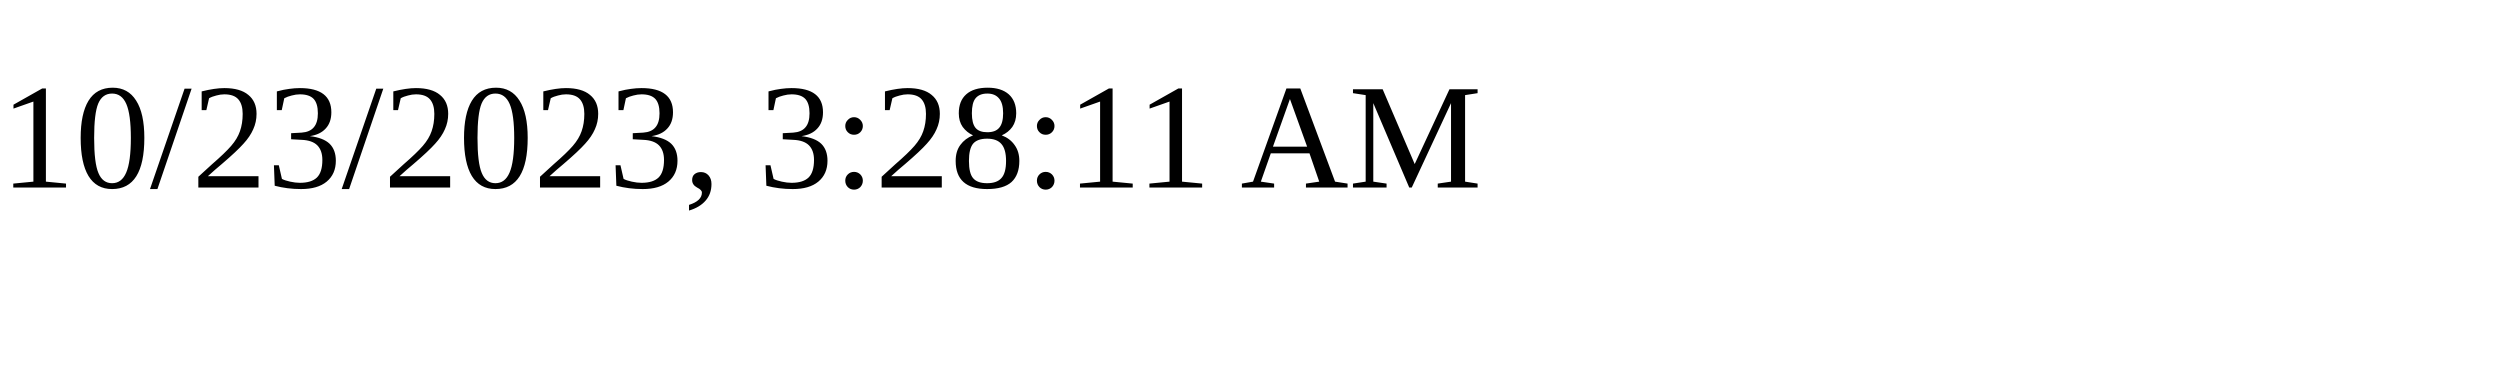
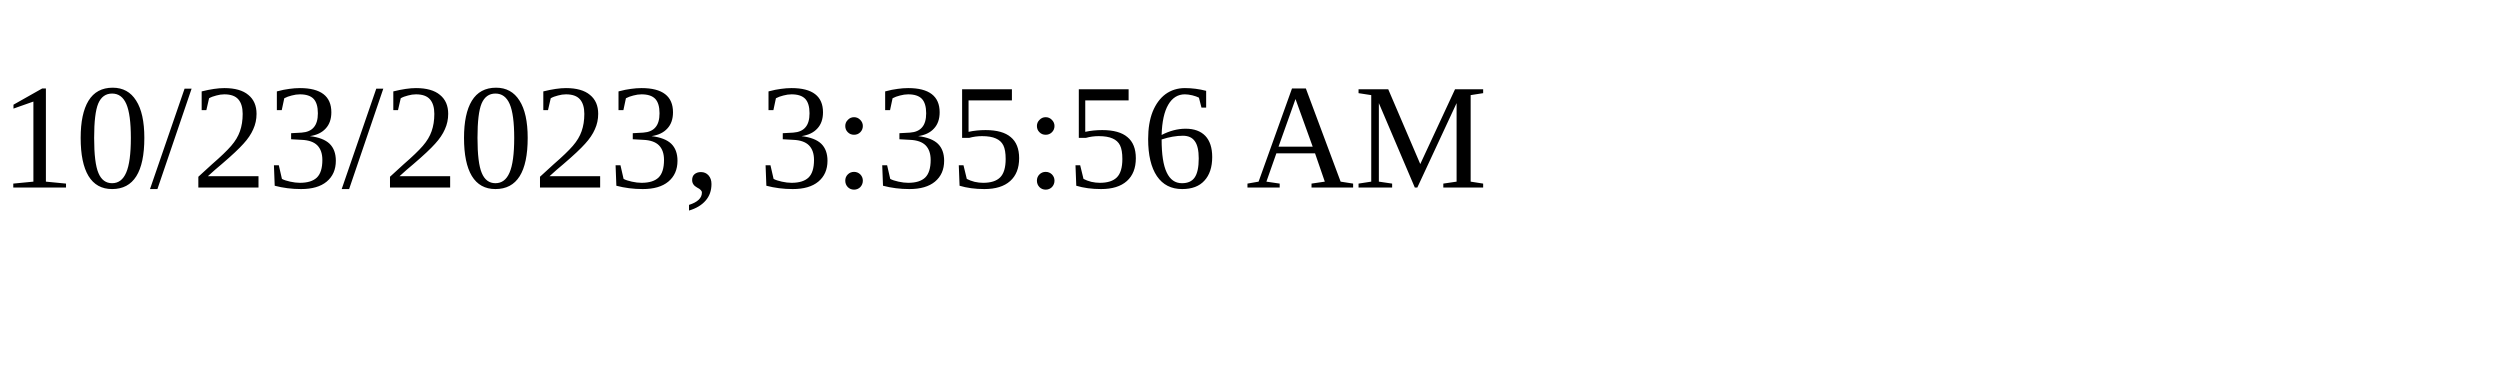
<svg xmlns="http://www.w3.org/2000/svg" height="30" width="200">
-   <text x="0" y="15">10/23/2023, 3:28:11 AM</text>
+   <text x="0" y="15">10/23/2023, 3:35:56 AM</text>
</svg>
